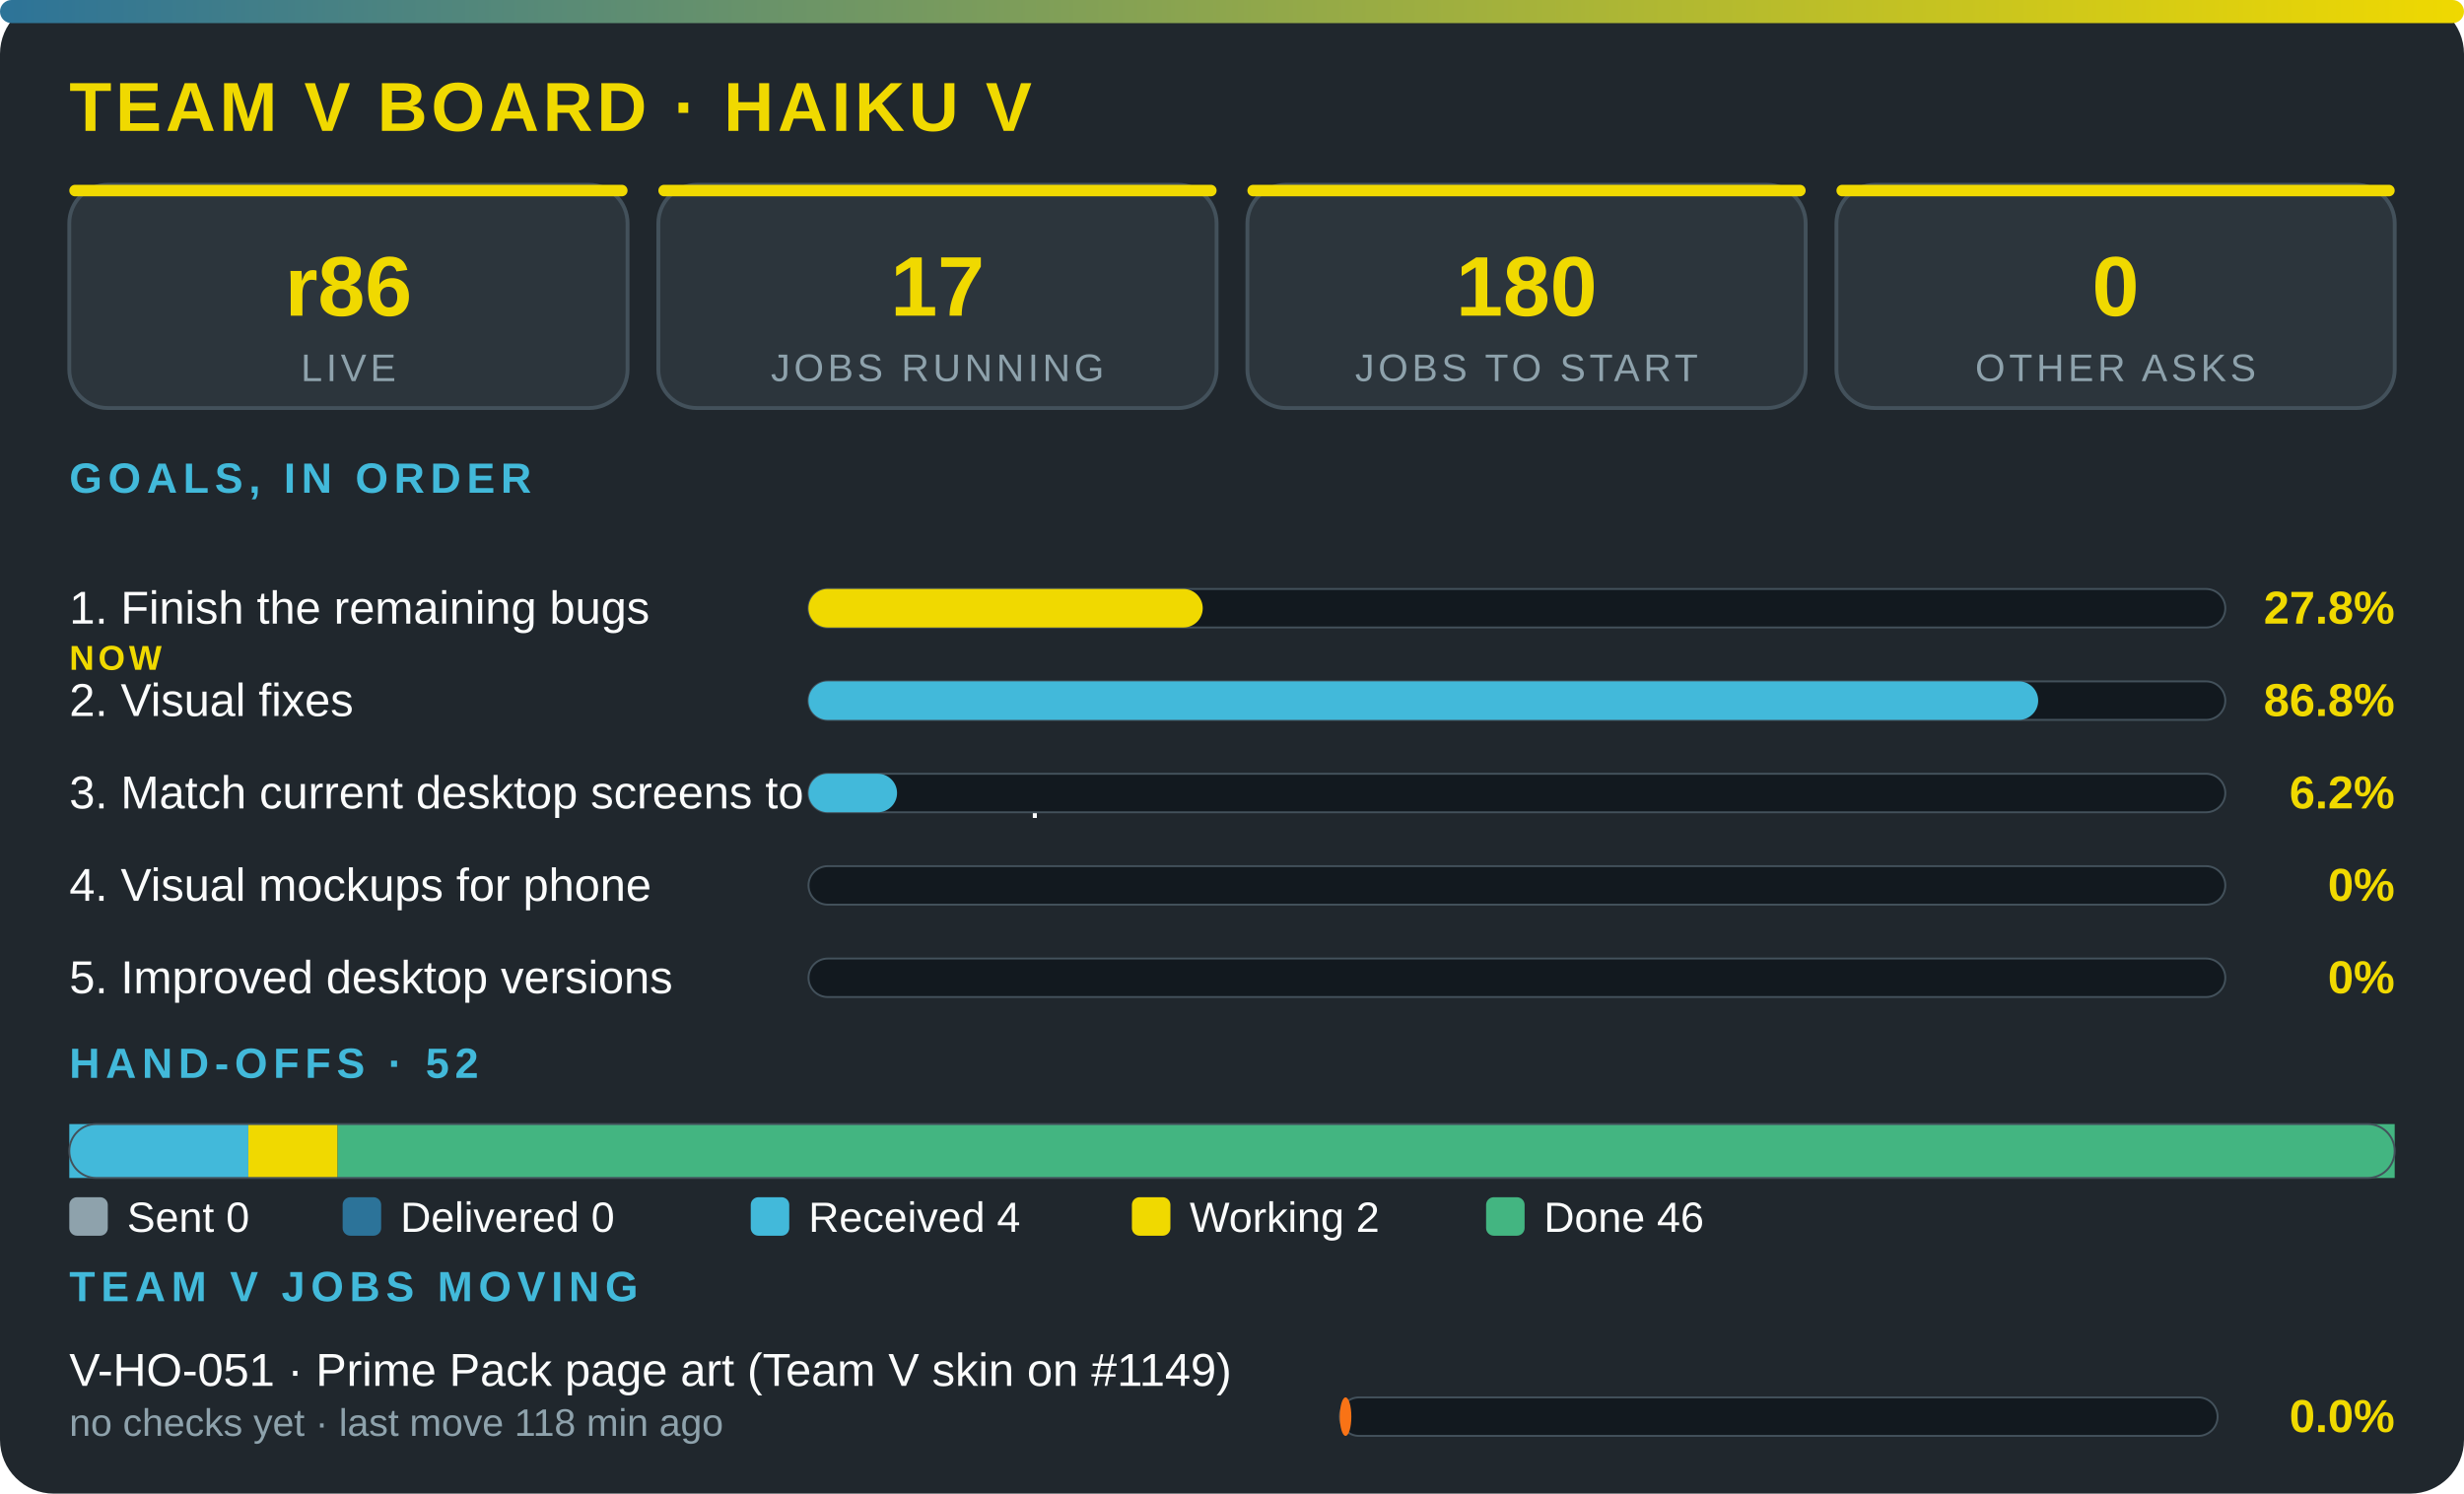
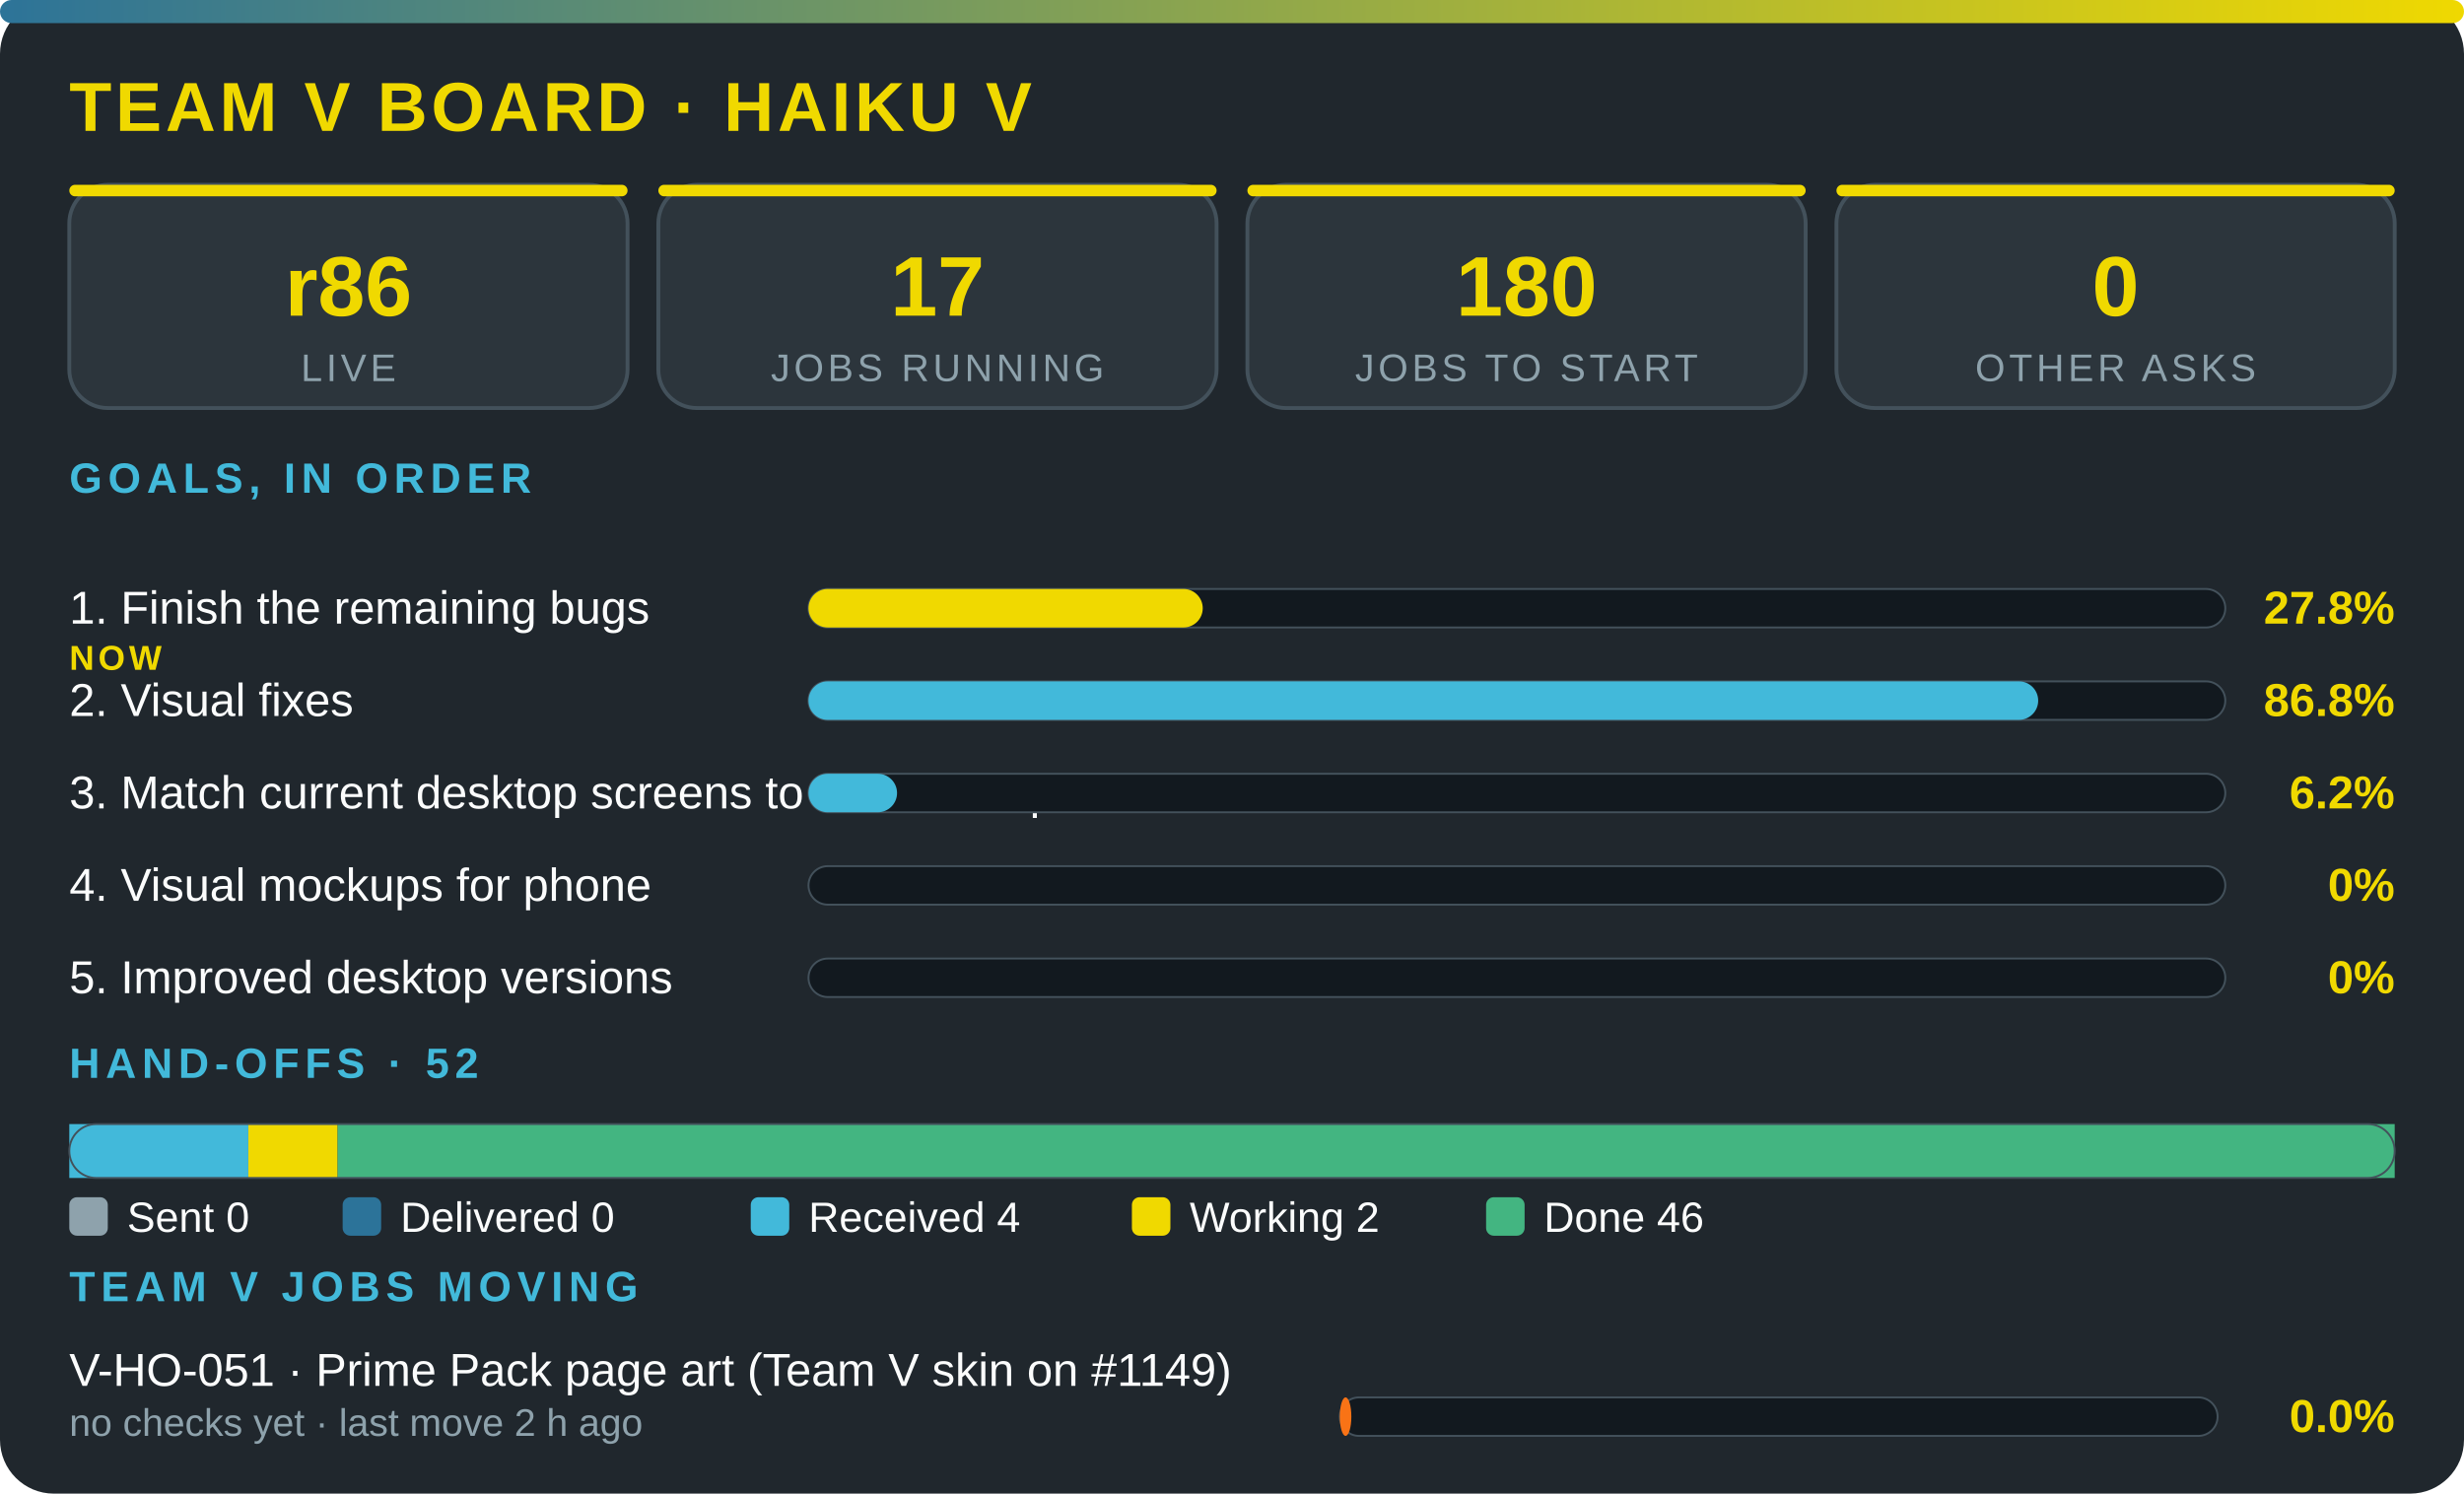
<svg xmlns="http://www.w3.org/2000/svg" viewBox="0 0 640 388" width="100%" role="img" aria-label="Team V board · Haiku V" font-family="'Segoe UI',system-ui,Arial,sans-serif">
  <defs>
    <linearGradient id="g">
      <stop offset="0" stop-color="#2c7399" />
      <stop offset="1" stop-color="#f0d900" />
    </linearGradient>
  </defs>
  <rect width="640" height="388" rx="14" fill="#20272d" />
  <rect width="640" height="6" rx="3" fill="url(#g)" />
  <text x="18" y="34" font-size="18" font-weight="800" fill="#f0d900" letter-spacing="1">TEAM V BOARD · HAIKU V</text>
  <rect x="18" y="48" width="145" height="58" rx="10" fill="#2c353c" stroke="#43515b" />
  <rect x="18" y="48" width="145" height="3" rx="1.5" fill="#f0d900" />
  <text x="90.5" y="82" font-size="22" font-weight="800" fill="#f0d900" text-anchor="middle">r86</text>
  <text x="90.5" y="99" font-size="10" fill="#8ea2ac" letter-spacing="1" text-anchor="middle">LIVE</text>
  <rect x="171" y="48" width="145" height="58" rx="10" fill="#2c353c" stroke="#43515b" />
  <rect x="171" y="48" width="145" height="3" rx="1.5" fill="#f0d900" />
  <text x="243.5" y="82" font-size="22" font-weight="800" fill="#f0d900" text-anchor="middle">17</text>
  <text x="243.5" y="99" font-size="10" fill="#8ea2ac" letter-spacing="1" text-anchor="middle">JOBS RUNNING</text>
  <rect x="324" y="48" width="145" height="58" rx="10" fill="#2c353c" stroke="#43515b" />
  <rect x="324" y="48" width="145" height="3" rx="1.5" fill="#f0d900" />
  <text x="396.5" y="82" font-size="22" font-weight="800" fill="#f0d900" text-anchor="middle">180</text>
  <text x="396.5" y="99" font-size="10" fill="#8ea2ac" letter-spacing="1" text-anchor="middle">JOBS TO START</text>
  <rect x="477" y="48" width="145" height="58" rx="10" fill="#2c353c" stroke="#43515b" />
  <rect x="477" y="48" width="145" height="3" rx="1.5" fill="#f0d900" />
  <text x="549.5" y="82" font-size="22" font-weight="800" fill="#f0d900" text-anchor="middle">0</text>
  <text x="549.5" y="99" font-size="10" fill="#8ea2ac" letter-spacing="1" text-anchor="middle">OTHER ASKS</text>
  <text x="18" y="128" font-size="11" font-weight="700" fill="#42b9da" letter-spacing="1.5">GOALS, IN ORDER</text>
  <text x="18" y="162" font-size="12" fill="#fbfcfc">1. Finish the remaining bugs</text>
  <text x="18" y="174" font-size="9" font-weight="800" letter-spacing="1" fill="#f0d900">NOW</text>
  <rect x="210" y="153" width="368" height="10" rx="5" fill="#12191f" stroke="#43515b" stroke-width=".5" />
  <rect x="210" y="153" width="102.4" height="10" rx="5" fill="#f0d900" />
  <text x="622" y="162" font-size="12" font-weight="800" fill="#f0d900" text-anchor="end">27.8%</text>
  <text x="18" y="186" font-size="12" fill="#fbfcfc">2. Visual fixes</text>
  <rect x="210" y="177" width="368" height="10" rx="5" fill="#12191f" stroke="#43515b" stroke-width=".5" />
  <rect x="210" y="177" width="319.4" height="10" rx="5" fill="#42b9da" />
  <text x="622" y="186" font-size="12" font-weight="800" fill="#f0d900" text-anchor="end">86.8%</text>
  <text x="18" y="210" font-size="12" fill="#fbfcfc">3. Match current desktop screens to the mockup</text>
  <rect x="210" y="201" width="368" height="10" rx="5" fill="#12191f" stroke="#43515b" stroke-width=".5" />
  <rect x="210" y="201" width="23" height="10" rx="5" fill="#42b9da" />
  <text x="622" y="210" font-size="12" font-weight="800" fill="#f0d900" text-anchor="end">6.2%</text>
  <text x="18" y="234" font-size="12" fill="#fbfcfc">4. Visual mockups for phone</text>
  <rect x="210" y="225" width="368" height="10" rx="5" fill="#12191f" stroke="#43515b" stroke-width=".5" />
  <text x="622" y="234" font-size="12" font-weight="800" fill="#f0d900" text-anchor="end">0%</text>
  <text x="18" y="258" font-size="12" fill="#fbfcfc">5. Improved desktop versions</text>
  <rect x="210" y="249" width="368" height="10" rx="5" fill="#12191f" stroke="#43515b" stroke-width=".5" />
  <text x="622" y="258" font-size="12" font-weight="800" fill="#f0d900" text-anchor="end">0%</text>
  <text x="18" y="280" font-size="11" font-weight="700" fill="#42b9da" letter-spacing="1.5">HAND-OFFS · 52</text>
  <rect x="18" y="292" width="46.5" height="14" fill="#42b9da" />
  <rect x="64.5" y="292" width="23.2" height="14" fill="#f0d900" />
  <rect x="87.7" y="292" width="534.3" height="14" fill="#43b581" />
  <rect x="18" y="292" width="604" height="14" rx="7" fill="none" stroke="#43515b" stroke-width=".5" />
  <rect x="18" y="311" width="10" height="10" rx="2" fill="#8ea2ac" />
  <text x="33" y="320" font-size="11" fill="#fbfcfc">Sent 0</text>
  <rect x="89" y="311" width="10" height="10" rx="2" fill="#2c7399" />
  <text x="104" y="320" font-size="11" fill="#fbfcfc">Delivered 0</text>
  <rect x="195" y="311" width="10" height="10" rx="2" fill="#42b9da" />
  <text x="210" y="320" font-size="11" fill="#fbfcfc">Received 4</text>
  <rect x="294" y="311" width="10" height="10" rx="2" fill="#f0d900" />
  <text x="309" y="320" font-size="11" fill="#fbfcfc">Working 2</text>
  <rect x="386" y="311" width="10" height="10" rx="2" fill="#43b581" />
  <text x="401" y="320" font-size="11" fill="#fbfcfc">Done 46</text>
  <text x="18" y="338" font-size="11" font-weight="700" fill="#42b9da" letter-spacing="1.5">TEAM V JOBS MOVING</text>
  <text x="18" y="360" font-size="12" fill="#fbfcfc">V-HO-051 · Prime Pack page art (Team V skin on #1149)</text>
-   <text x="18" y="373" font-size="10" fill="#8ea2ac">no checks yet · last move 118 min ago</text>
+   <text x="18" y="373" font-size="10" fill="#8ea2ac">no checks yet · last move 2 h ago</text>
  <rect x="348" y="363" width="228" height="10" rx="5" fill="#12191f" stroke="#43515b" stroke-width=".5" />
  <rect x="348" y="363" width="3" height="10" rx="5" fill="#f97316" />
  <text x="622" y="372" font-size="12" font-weight="800" fill="#f0d900" text-anchor="end">0.0%</text>
</svg>
